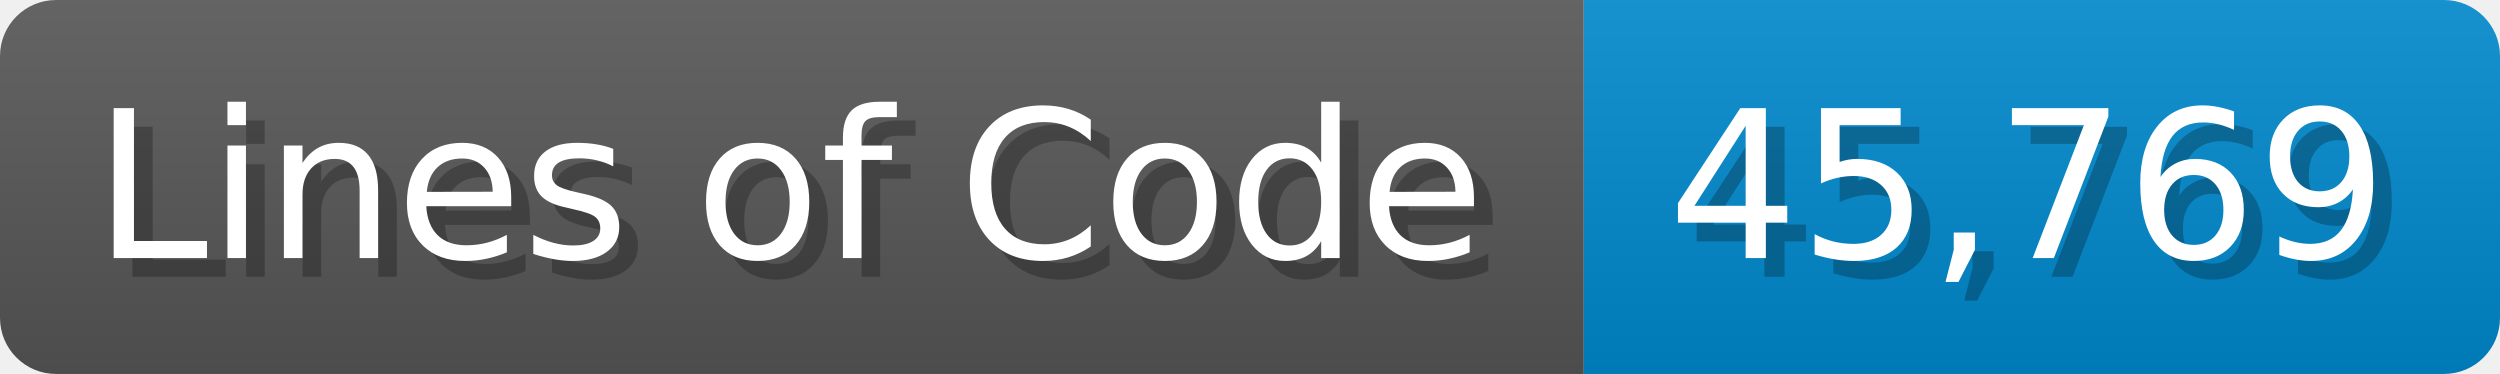
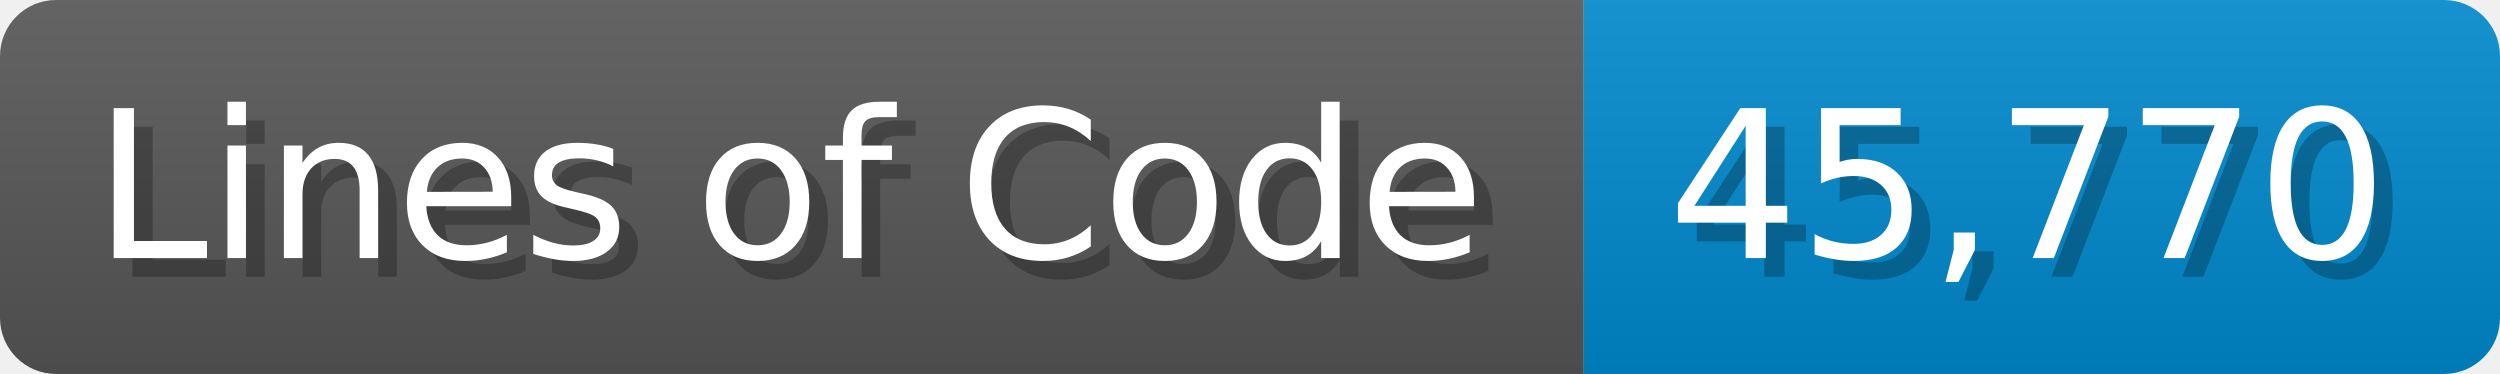
<svg xmlns="http://www.w3.org/2000/svg" width="133.7" height="20" viewBox="0 0 1337 200">
  <linearGradient id="a" x2="0" y2="100%">
    <stop offset="0" stop-opacity=".1" stop-color="#EEE" />
    <stop offset="1" stop-opacity=".1" />
  </linearGradient>
  <mask id="m">
    <rect width="1337" height="200" rx="30" fill="#FFF" />
  </mask>
  <g mask="url(#m)">
    <rect width="847" height="200" fill="#555" />
    <rect width="490" height="200" fill="#08C" x="847" />
    <rect width="1337" height="200" fill="url(#a)" />
  </g>
  <g fill="#fff" text-anchor="start" font-family="Verdana,DejaVu Sans,sans-serif" font-size="110">
    <text x="60" y="148" textLength="747" fill="#000" opacity="0.25">Lines of Code</text>
    <text x="50" y="138" textLength="747">Lines of Code</text>
-     <text x="902" y="148" textLength="390" fill="#000" opacity="0.25">45,769</text>
-     <text x="892" y="138" textLength="390">45,769</text>
+     <text x="902" y="148" textLength="390" fill="#000" opacity="0.25">45,770</text>
+     <text x="892" y="138" textLength="390">45,770</text>
  </g>
</svg>
